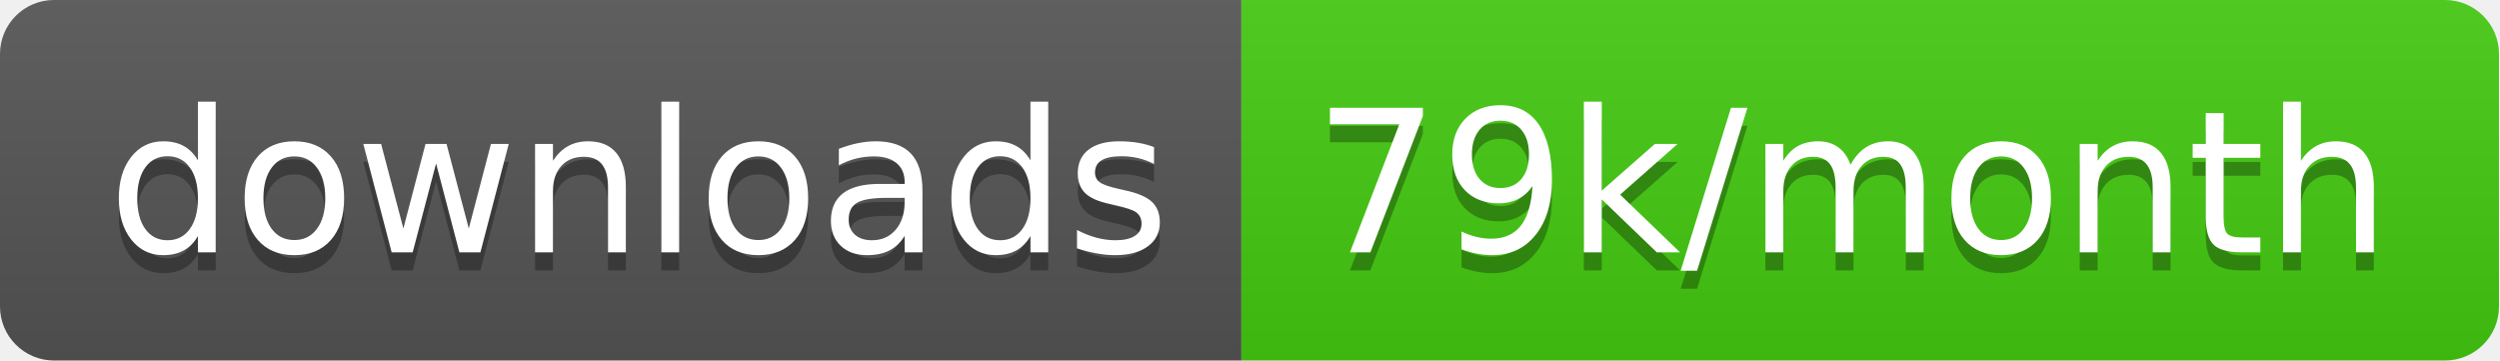
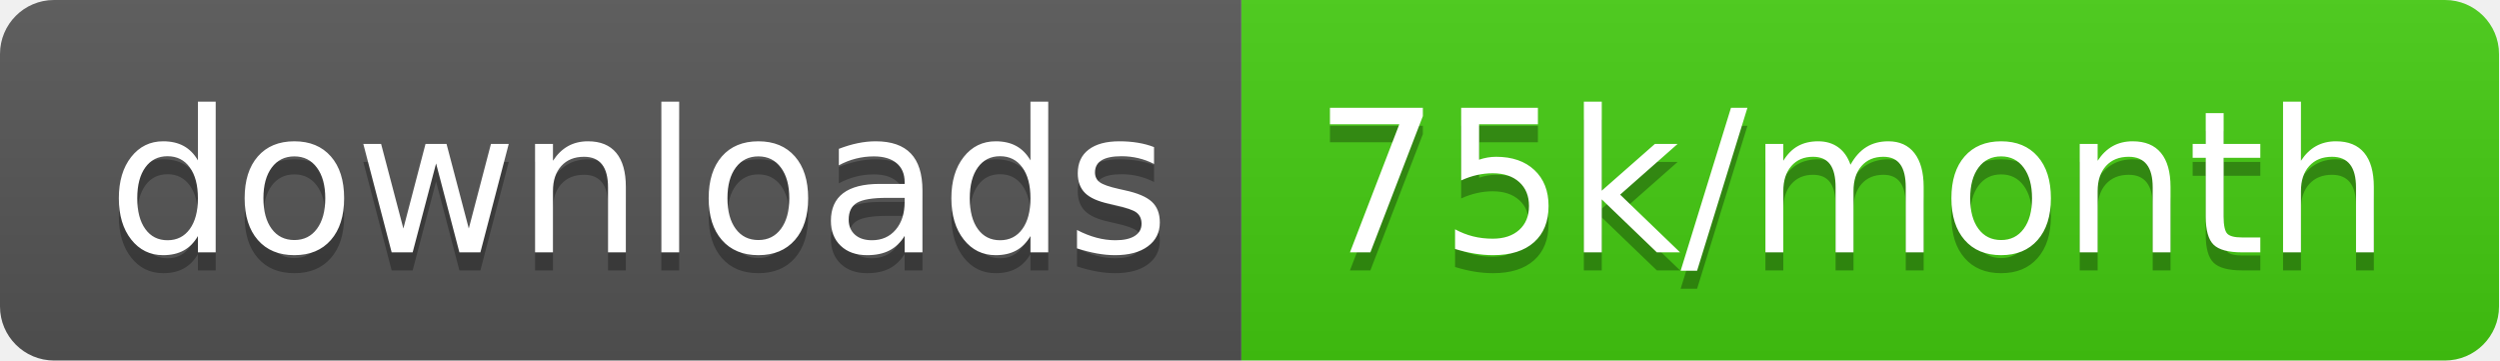
<svg xmlns="http://www.w3.org/2000/svg" width="138.7" height="20">
  <linearGradient id="smooth" x2="0" y2="100%">
    <stop offset="0" stop-color="#bbb" stop-opacity=".1" />
    <stop offset="1" stop-opacity=".1" />
  </linearGradient>
  <clipPath id="round">
    <rect width="138.7" height="20" rx="3" fill="#fff" />
  </clipPath>
  <g clip-path="url(#round)">
    <rect width="68.9" height="20" fill="#555" />
    <rect x="68.9" width="69.8" height="20" fill="#4c1" />
    <rect width="138.7" height="20" fill="url(#smooth)" />
  </g>
  <g fill="#fff" text-anchor="middle" font-family="DejaVu Sans,Verdana,Geneva,sans-serif" font-size="110">
    <text x="354.5" y="150" fill="#010101" fill-opacity=".3" transform="scale(0.1)" textLength="589.0" lengthAdjust="spacing">downloads</text>
    <text x="354.5" y="140" transform="scale(0.1)" textLength="589.0" lengthAdjust="spacing">downloads</text>
-     <text x="1028.0" y="150" fill="#010101" fill-opacity=".3" transform="scale(0.1)" textLength="598.0" lengthAdjust="spacing">79k/month</text>
-     <text x="1028.0" y="140" transform="scale(0.1)" textLength="598.0" lengthAdjust="spacing">79k/month</text>
+     <text x="1028.0" y="150" fill="#010101" fill-opacity=".3" transform="scale(0.1)" textLength="598.0" lengthAdjust="spacing">75k/month</text>
+     <text x="1028.0" y="140" transform="scale(0.1)" textLength="598.0" lengthAdjust="spacing">75k/month</text>
  </g>
</svg>
